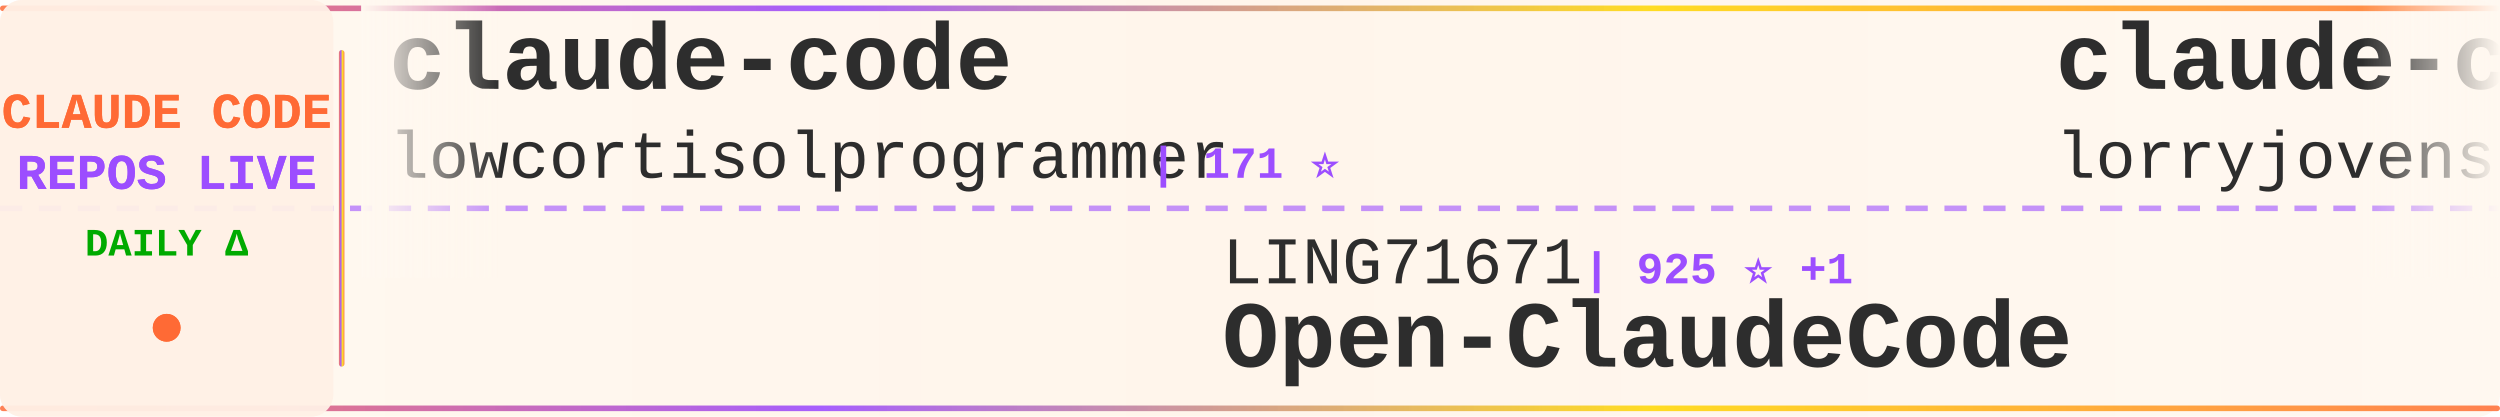
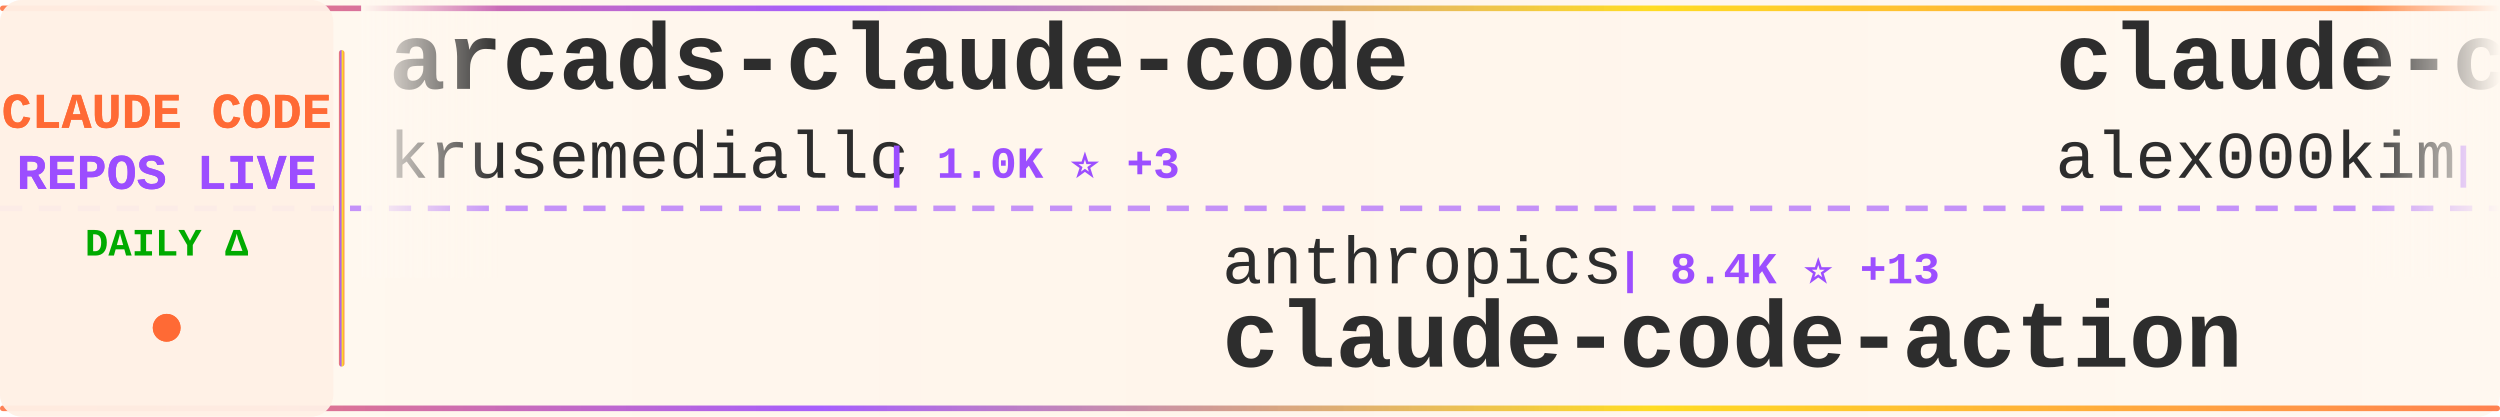
<svg xmlns="http://www.w3.org/2000/svg" width="900" height="150">
  <defs>
    <linearGradient id="tickerBg" x1="0%" y1="0%" x2="100%" y2="0%">
      <stop offset="0%" style="stop-color:#fff8f0;stop-opacity:0.98" />
      <stop offset="50%" style="stop-color:#fff5eb;stop-opacity:1" />
      <stop offset="100%" style="stop-color:#fff8f0;stop-opacity:0.98" />
    </linearGradient>
    <linearGradient id="borderGrad" x1="0%" y1="0%" x2="100%" y2="0%">
      <stop offset="0%" style="stop-color:#FF6B35;stop-opacity:0.85">
        <animate attributeName="stop-opacity" values="0.85;1;0.85" dur="2s" repeatCount="indefinite" />
      </stop>
      <stop offset="33%" style="stop-color:#9C4EFF;stop-opacity:0.9">
        <animate attributeName="stop-opacity" values="0.9;1;0.9" dur="2.2s" repeatCount="indefinite" />
      </stop>
      <stop offset="66%" style="stop-color:#FFD700;stop-opacity:0.85">
        <animate attributeName="stop-opacity" values="0.85;1;0.85" dur="1.8s" repeatCount="indefinite" />
      </stop>
      <stop offset="100%" style="stop-color:#FF6B35;stop-opacity:0.85">
        <animate attributeName="stop-opacity" values="0.85;1;0.85" dur="2s" repeatCount="indefinite" />
      </stop>
    </linearGradient>
    <filter id="textGlow">
      <feGaussianBlur stdDeviation="0.15" result="coloredBlur" />
      <feMerge>
        <feMergeNode in="coloredBlur" />
        <feMergeNode in="SourceGraphic" />
      </feMerge>
    </filter>
    <filter id="metricGlow">
      <feGaussianBlur stdDeviation="0.2" result="coloredBlur" />
      <feMerge>
        <feMergeNode in="coloredBlur" />
        <feMergeNode in="SourceGraphic" />
      </feMerge>
    </filter>
    <linearGradient id="leftFade" x1="0%" y1="0%" x2="100%" y2="0%">
      <stop offset="0%" style="stop-color:#fff8f0;stop-opacity:1" />
      <stop offset="100%" style="stop-color:#fff8f0;stop-opacity:0" />
    </linearGradient>
    <linearGradient id="rightFade" x1="0%" y1="0%" x2="100%" y2="0%">
      <stop offset="0%" style="stop-color:#fff8f0;stop-opacity:0" />
      <stop offset="100%" style="stop-color:#fff8f0;stop-opacity:1" />
    </linearGradient>
  </defs>
  <rect width="900" height="150" fill="url(#tickerBg)" rx="8" />
  <rect x="0" y="2" width="900" height="2" fill="url(#borderGrad)" rx="1" />
  <rect x="0" y="146" width="900" height="2" fill="url(#borderGrad)" rx="1" />
  <line x1="0" y1="75" x2="900" y2="75" stroke="#9C4EFF" stroke-width="2" stroke-dasharray="8 6" opacity="0.6" />
  <rect x="0" y="0" width="120" height="150" fill="#fff0e6" opacity="0.95" rx="8" />
  <text x="60" y="46" font-family="'Courier New', monospace" font-size="18" font-weight="bold" fill="#FF6B35" text-anchor="middle" filter="url(#textGlow)">
    CLAUDE CODE
  </text>
  <text x="60" y="68" font-family="'Courier New', monospace" font-size="18" font-weight="bold" fill="#9C4EFF" text-anchor="middle" filter="url(#textGlow)">
    REPOS LIVE
  </text>
  <text x="60" y="92" font-family="'Courier New', monospace" font-size="14" font-weight="bold" fill="#00aa00" text-anchor="middle">
    DAILY Δ
  </text>
  <circle cx="60" cy="118" r="5" fill="#FF6B35" filter="url(#metricGlow)">
    <animate attributeName="r" values="4;6;4" dur="1.5s" repeatCount="indefinite" />
    <animate attributeName="opacity" values="0.6;1;0.6" dur="1.5s" repeatCount="indefinite" />
  </circle>
  <rect x="122" y="18" width="2" height="114" fill="url(#borderGrad)" rx="1" />
  <clipPath id="tickerClip">
    <rect x="130" y="0" width="770" height="150" />
  </clipPath>
  <g clip-path="url(#tickerClip)">
    <g id="tickerItems">
      <animateTransform attributeName="transform" attributeType="XML" type="translate" from="0 0" to="-3000 0" dur="54s" repeatCount="indefinite" />
      <g transform="translate(0, 0)">
-         <text x="140" y="32" font-family="'Courier New', monospace" font-size="34" font-weight="bold" fill="#2d2d2d">claude-code</text>
-         <text x="140" y="64" font-family="'Courier New', monospace" font-size="24" font-weight="normal" fill="#2d2d2d" opacity="1.0">lowcortisolprogrammer</text>
-         <text x="414" y="64" font-family="'Courier New', monospace" font-size="16" font-weight="bold" fill="#9C4EFF"> | 171 ⭐</text>
+         <text x="140" y="32" font-family="'Courier New', monospace" font-size="34" font-weight="bold" fill="#2d2d2d">arcads-claude-code</text>
+         <text x="140" y="64" font-family="'Courier New', monospace" font-size="24" font-weight="normal" fill="#2d2d2d" opacity="1.0">krusemediallc</text>
+         <text x="318" y="64" font-family="'Courier New', monospace" font-size="16" font-weight="bold" fill="#9C4EFF"> | 1.0K ⭐ +3</text>
      </g>
      <g transform="translate(300, 0)">
-         <text x="140" y="102" font-family="'Courier New', monospace" font-size="24" font-weight="normal" fill="#2d2d2d" opacity="1.0">LING71671</text>
-         <text x="270" y="102" font-family="'Courier New', monospace" font-size="16" font-weight="bold" fill="#9C4EFF"> | 925 ⭐ +1</text>
-         <text x="140" y="132" font-family="'Courier New', monospace" font-size="34" font-weight="bold" fill="#2d2d2d">Open-ClaudeCode</text>
+         <text x="140" y="102" font-family="'Courier New', monospace" font-size="24" font-weight="normal" fill="#2d2d2d" opacity="1.0">anthropics</text>
+         <text x="282" y="102" font-family="'Courier New', monospace" font-size="16" font-weight="bold" fill="#9C4EFF"> | 8.4K ⭐ +13</text>
+         <text x="140" y="132" font-family="'Courier New', monospace" font-size="34" font-weight="bold" fill="#2d2d2d">claude-code-action</text>
      </g>
      <g transform="translate(600, 0)">
-         <text x="140" y="32" font-family="'Courier New', monospace" font-size="34" font-weight="bold" fill="#2d2d2d">claude-code-rust</text>
-         <text x="140" y="64" font-family="'Courier New', monospace" font-size="24" font-weight="normal" fill="#2d2d2d" opacity="1.0">lorryjovens-hub</text>
-         <text x="342" y="64" font-family="'Courier New', monospace" font-size="16" font-weight="bold" fill="#9C4EFF"> | 1.7K ⭐</text>
+         <text x="140" y="32" font-family="'Courier New', monospace" font-size="34" font-weight="bold" fill="#2d2d2d">claude-code</text>
+         <text x="140" y="64" font-family="'Courier New', monospace" font-size="24" font-weight="normal" fill="#2d2d2d" opacity="1.0">alex000kim</text>
+         <text x="282" y="64" font-family="'Courier New', monospace" font-size="16" font-weight="bold" fill="#9C4EFF"> | 231 ⭐</text>
      </g>
      <g transform="translate(900, 0)">
-         <text x="140" y="102" font-family="'Courier New', monospace" font-size="24" font-weight="normal" fill="#2d2d2d" opacity="1.0">xu-xiang</text>
-         <text x="258" y="102" font-family="'Courier New', monospace" font-size="16" font-weight="bold" fill="#9C4EFF"> | 1.7K ⭐ +10</text>
-         <text x="140" y="132" font-family="'Courier New', monospace" font-size="34" font-weight="bold" fill="#2d2d2d">everything-claude-code-z...</text>
+         <text x="140" y="102" font-family="'Courier New', monospace" font-size="24" font-weight="normal" fill="#2d2d2d" opacity="1.0">Windy3f3f3f3f</text>
+         <text x="318" y="102" font-family="'Courier New', monospace" font-size="16" font-weight="bold" fill="#9C4EFF"> | 3.2K ⭐ +8</text>
+         <text x="140" y="132" font-family="'Courier New', monospace" font-size="34" font-weight="bold" fill="#2d2d2d">how-claude-code-works</text>
      </g>
      <g transform="translate(1200, 0)">
-         <text x="140" y="32" font-family="'Courier New', monospace" font-size="34" font-weight="bold" fill="#2d2d2d">Claude-Code</text>
-         <text x="140" y="64" font-family="'Courier New', monospace" font-size="24" font-weight="normal" fill="#2d2d2d" opacity="1.0">pengchengneo</text>
-         <text x="306" y="64" font-family="'Courier New', monospace" font-size="16" font-weight="bold" fill="#9C4EFF"> | 1.7K ⭐ +4</text>
+         <text x="140" y="32" font-family="'Courier New', monospace" font-size="34" font-weight="bold" fill="#2d2d2d">oh-my-claudecode</text>
+         <text x="140" y="64" font-family="'Courier New', monospace" font-size="24" font-weight="normal" fill="#2d2d2d" opacity="1.0">Yeachan-Heo</text>
+         <text x="294" y="64" font-family="'Courier New', monospace" font-size="16" font-weight="bold" fill="#9C4EFF"> | 38.0K ⭐ +35</text>
      </g>
      <g transform="translate(1500, 0)">
-         <text x="140" y="102" font-family="'Courier New', monospace" font-size="24" font-weight="normal" fill="#2d2d2d" opacity="1.0">asgeirtj</text>
-         <text x="258" y="102" font-family="'Courier New', monospace" font-size="16" font-weight="bold" fill="#9C4EFF"> | 59.5K ⭐ +300</text>
-         <text x="140" y="132" font-family="'Courier New', monospace" font-size="34" font-weight="bold" fill="#2d2d2d">system_prompts_leaks</text>
+         <text x="140" y="102" font-family="'Courier New', monospace" font-size="24" font-weight="normal" fill="#2d2d2d" opacity="1.0">hangsman</text>
+         <text x="258" y="102" font-family="'Courier New', monospace" font-size="16" font-weight="bold" fill="#9C4EFF"> | 787 ⭐</text>
+         <text x="140" y="132" font-family="'Courier New', monospace" font-size="34" font-weight="bold" fill="#2d2d2d">claude-code-source</text>
      </g>
      <g transform="translate(1800, 0)">
-         <text x="140" y="32" font-family="'Courier New', monospace" font-size="34" font-weight="bold" fill="#2d2d2d">claude-code-telegram</text>
-         <text x="140" y="64" font-family="'Courier New', monospace" font-size="24" font-weight="normal" fill="#2d2d2d" opacity="1.0">RichardAtCT</text>
-         <text x="294" y="64" font-family="'Courier New', monospace" font-size="16" font-weight="bold" fill="#9C4EFF"> | 2.7K ⭐ +1</text>
+         <text x="140" y="32" font-family="'Courier New', monospace" font-size="34" font-weight="bold" fill="#2d2d2d">claude-code-tips</text>
+         <text x="140" y="64" font-family="'Courier New', monospace" font-size="24" font-weight="normal" fill="#2d2d2d" opacity="1.0">ykdojo</text>
+         <text x="234" y="64" font-family="'Courier New', monospace" font-size="16" font-weight="bold" fill="#9C4EFF"> | 9.4K ⭐ +21</text>
      </g>
      <g transform="translate(2100, 0)">
-         <text x="140" y="102" font-family="'Courier New', monospace" font-size="24" font-weight="normal" fill="#2d2d2d" opacity="1.0">rohitg00</text>
-         <text x="258" y="102" font-family="'Courier New', monospace" font-size="16" font-weight="bold" fill="#9C4EFF"> | 2.4K ⭐ +8</text>
-         <text x="140" y="132" font-family="'Courier New', monospace" font-size="34" font-weight="bold" fill="#2d2d2d">awesome-claude-code-tool...</text>
+         <text x="140" y="102" font-family="'Courier New', monospace" font-size="24" font-weight="normal" fill="#2d2d2d" opacity="1.0">T-Lab-CUHKSZ</text>
+         <text x="306" y="102" font-family="'Courier New', monospace" font-size="16" font-weight="bold" fill="#9C4EFF"> | 326 ⭐</text>
+         <text x="140" y="132" font-family="'Courier New', monospace" font-size="34" font-weight="bold" fill="#2d2d2d">claude-code</text>
      </g>
      <g transform="translate(2400, 0)">
-         <text x="140" y="32" font-family="'Courier New', monospace" font-size="34" font-weight="bold" fill="#2d2d2d">claude-code-best-practic...</text>
-         <text x="140" y="64" font-family="'Courier New', monospace" font-size="24" font-weight="normal" fill="#2d2d2d" opacity="1.0">shanraisshan</text>
-         <text x="306" y="64" font-family="'Courier New', monospace" font-size="16" font-weight="bold" fill="#9C4EFF"> | 63.2K ⭐ +79</text>
+         <text x="140" y="32" font-family="'Courier New', monospace" font-size="34" font-weight="bold" fill="#2d2d2d">claude-code-sourcemap</text>
+         <text x="140" y="64" font-family="'Courier New', monospace" font-size="24" font-weight="normal" fill="#2d2d2d" opacity="1.0">ChinaSiro</text>
+         <text x="270" y="64" font-family="'Courier New', monospace" font-size="16" font-weight="bold" fill="#9C4EFF"> | 9.6K ⭐ +6</text>
      </g>
      <g transform="translate(2700, 0)">
-         <text x="140" y="102" font-family="'Courier New', monospace" font-size="24" font-weight="normal" fill="#2d2d2d" opacity="1.0">disler</text>
-         <text x="234" y="102" font-family="'Courier New', monospace" font-size="16" font-weight="bold" fill="#9C4EFF"> | 3.8K ⭐ +6</text>
-         <text x="140" y="132" font-family="'Courier New', monospace" font-size="34" font-weight="bold" fill="#2d2d2d">claude-code-hooks-master...</text>
+         <text x="140" y="102" font-family="'Courier New', monospace" font-size="24" font-weight="normal" fill="#2d2d2d" opacity="1.0">Pimzino</text>
+         <text x="246" y="102" font-family="'Courier New', monospace" font-size="16" font-weight="bold" fill="#9C4EFF"> | 3.8K ⭐</text>
+         <text x="140" y="132" font-family="'Courier New', monospace" font-size="34" font-weight="bold" fill="#2d2d2d">claude-code-spec-workflo...</text>
      </g>
      <g transform="translate(3000, 0)">
-         <text x="140" y="32" font-family="'Courier New', monospace" font-size="34" font-weight="bold" fill="#2d2d2d">claude-code</text>
-         <text x="140" y="64" font-family="'Courier New', monospace" font-size="24" font-weight="normal" fill="#2d2d2d" opacity="1.0">lowcortisolprogrammer</text>
-         <text x="414" y="64" font-family="'Courier New', monospace" font-size="16" font-weight="bold" fill="#9C4EFF"> | 171 ⭐</text>
+         <text x="140" y="32" font-family="'Courier New', monospace" font-size="34" font-weight="bold" fill="#2d2d2d">arcads-claude-code</text>
+         <text x="140" y="64" font-family="'Courier New', monospace" font-size="24" font-weight="normal" fill="#2d2d2d" opacity="1.0">krusemediallc</text>
+         <text x="318" y="64" font-family="'Courier New', monospace" font-size="16" font-weight="bold" fill="#9C4EFF"> | 1.0K ⭐ +3</text>
      </g>
      <g transform="translate(3300, 0)">
-         <text x="140" y="102" font-family="'Courier New', monospace" font-size="24" font-weight="normal" fill="#2d2d2d" opacity="1.0">LING71671</text>
-         <text x="270" y="102" font-family="'Courier New', monospace" font-size="16" font-weight="bold" fill="#9C4EFF"> | 925 ⭐ +1</text>
-         <text x="140" y="132" font-family="'Courier New', monospace" font-size="34" font-weight="bold" fill="#2d2d2d">Open-ClaudeCode</text>
+         <text x="140" y="102" font-family="'Courier New', monospace" font-size="24" font-weight="normal" fill="#2d2d2d" opacity="1.0">anthropics</text>
+         <text x="282" y="102" font-family="'Courier New', monospace" font-size="16" font-weight="bold" fill="#9C4EFF"> | 8.4K ⭐ +13</text>
+         <text x="140" y="132" font-family="'Courier New', monospace" font-size="34" font-weight="bold" fill="#2d2d2d">claude-code-action</text>
      </g>
      <g transform="translate(3600, 0)">
-         <text x="140" y="32" font-family="'Courier New', monospace" font-size="34" font-weight="bold" fill="#2d2d2d">claude-code-rust</text>
-         <text x="140" y="64" font-family="'Courier New', monospace" font-size="24" font-weight="normal" fill="#2d2d2d" opacity="1.0">lorryjovens-hub</text>
-         <text x="342" y="64" font-family="'Courier New', monospace" font-size="16" font-weight="bold" fill="#9C4EFF"> | 1.7K ⭐</text>
+         <text x="140" y="32" font-family="'Courier New', monospace" font-size="34" font-weight="bold" fill="#2d2d2d">claude-code</text>
+         <text x="140" y="64" font-family="'Courier New', monospace" font-size="24" font-weight="normal" fill="#2d2d2d" opacity="1.0">alex000kim</text>
+         <text x="282" y="64" font-family="'Courier New', monospace" font-size="16" font-weight="bold" fill="#9C4EFF"> | 231 ⭐</text>
      </g>
      <g transform="translate(3900, 0)">
-         <text x="140" y="102" font-family="'Courier New', monospace" font-size="24" font-weight="normal" fill="#2d2d2d" opacity="1.0">xu-xiang</text>
-         <text x="258" y="102" font-family="'Courier New', monospace" font-size="16" font-weight="bold" fill="#9C4EFF"> | 1.7K ⭐ +10</text>
-         <text x="140" y="132" font-family="'Courier New', monospace" font-size="34" font-weight="bold" fill="#2d2d2d">everything-claude-code-z...</text>
+         <text x="140" y="102" font-family="'Courier New', monospace" font-size="24" font-weight="normal" fill="#2d2d2d" opacity="1.0">Windy3f3f3f3f</text>
+         <text x="318" y="102" font-family="'Courier New', monospace" font-size="16" font-weight="bold" fill="#9C4EFF"> | 3.2K ⭐ +8</text>
+         <text x="140" y="132" font-family="'Courier New', monospace" font-size="34" font-weight="bold" fill="#2d2d2d">how-claude-code-works</text>
      </g>
    </g>
  </g>
  <rect x="130" y="0" width="50" height="100" fill="url(#leftFade)" />
  <rect x="850" y="0" width="50" height="100" fill="url(#rightFade)" />
</svg>
